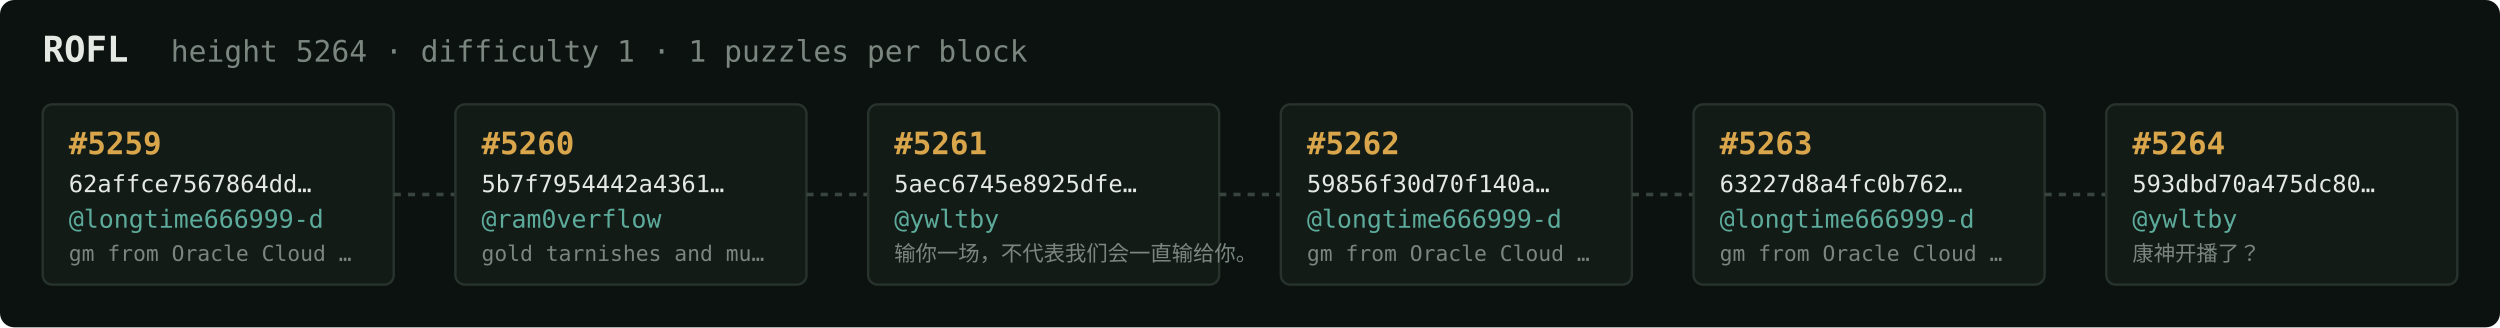
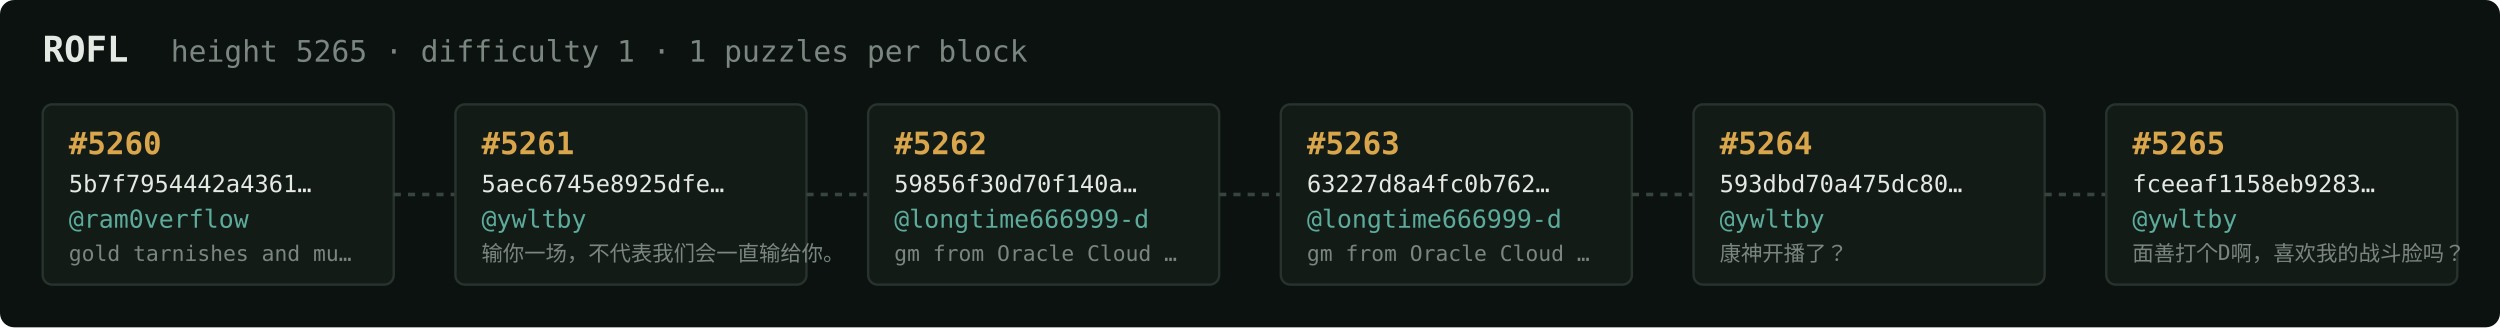
<svg xmlns="http://www.w3.org/2000/svg" width="1054" height="138" viewBox="0 0 1054 138" font-family="ui-monospace,SFMono-Regular,Menlo,monospace">
  <rect fill="#0c1210" width="1054" height="138" rx="6" />
  <text x="18" y="26" fill="#e5e9e3" font-size="15" font-weight="700">ROFL</text>
-   <text x="72" y="26" fill="#7a867f" font-size="12.5">height 5264 · difficulty 1 · 1 puzzles per block</text>
+   <text x="72" y="26" fill="#7a867f" font-size="12.5">height 5265 · difficulty 1 · 1 puzzles per block</text>
  <rect x="18" y="44" width="148" height="76" rx="4" fill="#131b17" stroke="#28332e" stroke-width="1" />
-   <text x="29" y="65" fill="#d9a64c" font-size="13" font-weight="700">#5259</text>
-   <text x="29" y="81" fill="#e5e9e3" font-size="10">62affce7567864dd…</text>
-   <text x="29" y="96" fill="#5cab9b" font-size="10.5">@longtime666999-d</text>
-   <text x="29" y="110" fill="#7a867f" font-size="9">gm from Oracle Cloud …</text>
+   <text x="29" y="65" fill="#d9a64c" font-size="13" font-weight="700">#5260</text>
+   <text x="29" y="81" fill="#e5e9e3" font-size="10">5b7f7954442a4361…</text>
+   <text x="29" y="96" fill="#5cab9b" font-size="10.5">@ram0verflow</text>
+   <text x="29" y="110" fill="#7a867f" font-size="9">gold tarnishes and mu…</text>
  <line x1="166" y1="82.0" x2="192" y2="82.0" stroke="#38443e" stroke-width="1.5" stroke-dasharray="3 3" />
  <rect x="192" y="44" width="148" height="76" rx="4" fill="#131b17" stroke="#28332e" stroke-width="1" />
-   <text x="203" y="65" fill="#d9a64c" font-size="13" font-weight="700">#5260</text>
-   <text x="203" y="81" fill="#e5e9e3" font-size="10">5b7f7954442a4361…</text>
-   <text x="203" y="96" fill="#5cab9b" font-size="10.5">@ram0verflow</text>
-   <text x="203" y="110" fill="#7a867f" font-size="9">gold tarnishes and mu…</text>
+   <text x="203" y="65" fill="#d9a64c" font-size="13" font-weight="700">#5261</text>
+   <text x="203" y="81" fill="#e5e9e3" font-size="10">5aec6745e8925dfe…</text>
+   <text x="203" y="96" fill="#5cab9b" font-size="10.5">@ywltby</text>
+   <text x="203" y="110" fill="#7a867f" font-size="9">输你一场，不代表我们会一直输给你。</text>
  <line x1="340" y1="82.0" x2="366" y2="82.0" stroke="#38443e" stroke-width="1.5" stroke-dasharray="3 3" />
  <rect x="366" y="44" width="148" height="76" rx="4" fill="#131b17" stroke="#28332e" stroke-width="1" />
-   <text x="377" y="65" fill="#d9a64c" font-size="13" font-weight="700">#5261</text>
-   <text x="377" y="81" fill="#e5e9e3" font-size="10">5aec6745e8925dfe…</text>
-   <text x="377" y="96" fill="#5cab9b" font-size="10.5">@ywltby</text>
-   <text x="377" y="110" fill="#7a867f" font-size="9">输你一场，不代表我们会一直输给你。</text>
+   <text x="377" y="65" fill="#d9a64c" font-size="13" font-weight="700">#5262</text>
+   <text x="377" y="81" fill="#e5e9e3" font-size="10">59856f30d70f140a…</text>
+   <text x="377" y="96" fill="#5cab9b" font-size="10.5">@longtime666999-d</text>
+   <text x="377" y="110" fill="#7a867f" font-size="9">gm from Oracle Cloud …</text>
  <line x1="514" y1="82.0" x2="540" y2="82.0" stroke="#38443e" stroke-width="1.5" stroke-dasharray="3 3" />
  <rect x="540" y="44" width="148" height="76" rx="4" fill="#131b17" stroke="#28332e" stroke-width="1" />
-   <text x="551" y="65" fill="#d9a64c" font-size="13" font-weight="700">#5262</text>
-   <text x="551" y="81" fill="#e5e9e3" font-size="10">59856f30d70f140a…</text>
+   <text x="551" y="65" fill="#d9a64c" font-size="13" font-weight="700">#5263</text>
+   <text x="551" y="81" fill="#e5e9e3" font-size="10">63227d8a4fc0b762…</text>
  <text x="551" y="96" fill="#5cab9b" font-size="10.5">@longtime666999-d</text>
  <text x="551" y="110" fill="#7a867f" font-size="9">gm from Oracle Cloud …</text>
  <line x1="688" y1="82.0" x2="714" y2="82.0" stroke="#38443e" stroke-width="1.5" stroke-dasharray="3 3" />
  <rect x="714" y="44" width="148" height="76" rx="4" fill="#131b17" stroke="#28332e" stroke-width="1" />
-   <text x="725" y="65" fill="#d9a64c" font-size="13" font-weight="700">#5263</text>
-   <text x="725" y="81" fill="#e5e9e3" font-size="10">63227d8a4fc0b762…</text>
-   <text x="725" y="96" fill="#5cab9b" font-size="10.5">@longtime666999-d</text>
-   <text x="725" y="110" fill="#7a867f" font-size="9">gm from Oracle Cloud …</text>
+   <text x="725" y="65" fill="#d9a64c" font-size="13" font-weight="700">#5264</text>
+   <text x="725" y="81" fill="#e5e9e3" font-size="10">593dbd70a475dc80…</text>
+   <text x="725" y="96" fill="#5cab9b" font-size="10.5">@ywltby</text>
+   <text x="725" y="110" fill="#7a867f" font-size="9">康神开播了？</text>
  <line x1="862" y1="82.0" x2="888" y2="82.0" stroke="#38443e" stroke-width="1.5" stroke-dasharray="3 3" />
  <rect x="888" y="44" width="148" height="76" rx="4" fill="#131b17" stroke="#28332e" stroke-width="1" />
-   <text x="899" y="65" fill="#d9a64c" font-size="13" font-weight="700">#5264</text>
-   <text x="899" y="81" fill="#e5e9e3" font-size="10">593dbd70a475dc80…</text>
+   <text x="899" y="65" fill="#d9a64c" font-size="13" font-weight="700">#5265</text>
+   <text x="899" y="81" fill="#e5e9e3" font-size="10">fceeaf1158eb9283…</text>
  <text x="899" y="96" fill="#5cab9b" font-size="10.5">@ywltby</text>
-   <text x="899" y="110" fill="#7a867f" font-size="9">康神开播了？</text>
+   <text x="899" y="110" fill="#7a867f" font-size="9">面善打个D啊，喜欢我的战斗脸吗？</text>
</svg>
